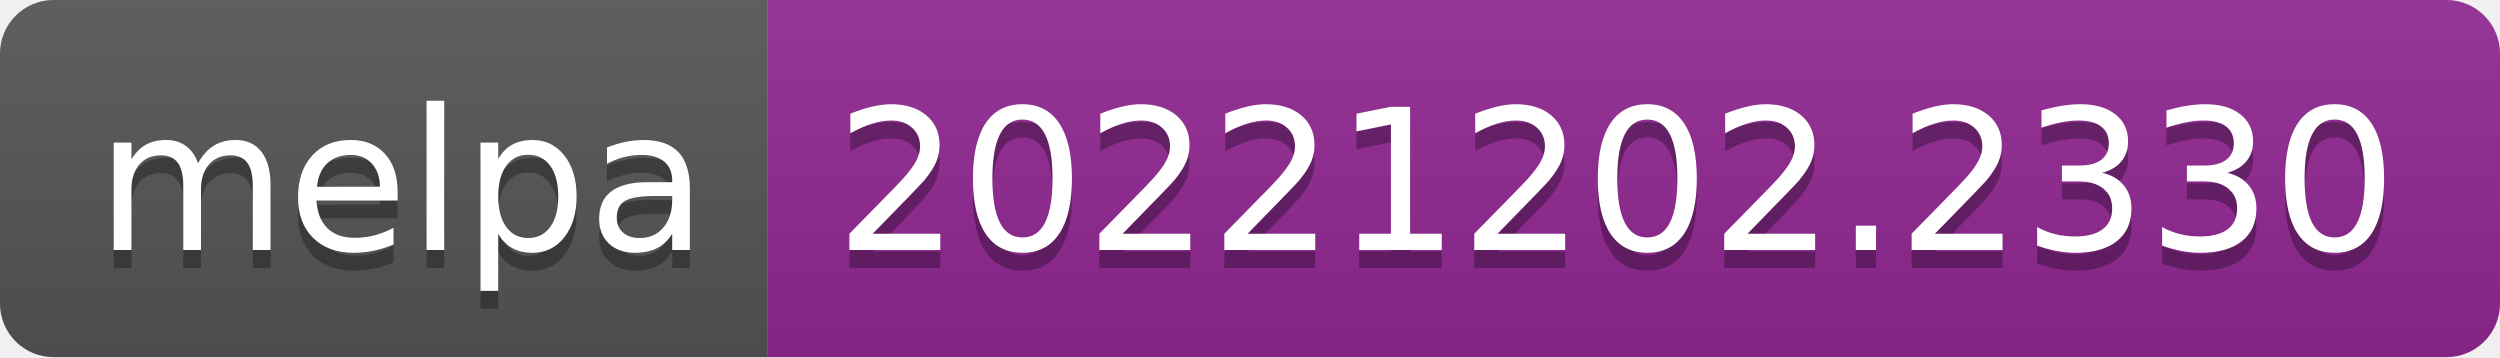
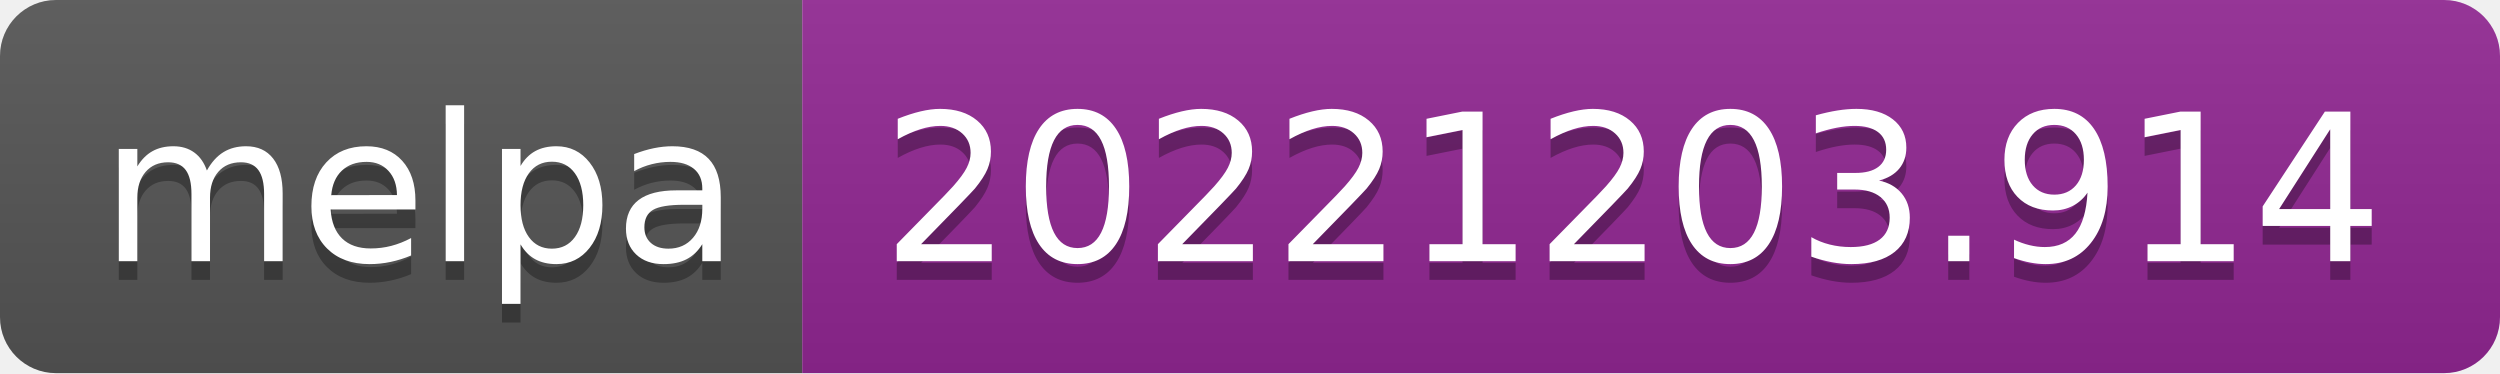
- <svg xmlns="http://www.w3.org/2000/svg" width="140" height="20" role="img" aria-label="melpa: 20221202.2330">
+ <svg xmlns="http://www.w3.org/2000/svg" width="134" height="20" role="img" aria-label="melpa: 20221203.914">
  <linearGradient id="s" x2="0" y2="100%">
    <stop offset="0" stop-color="#bbb" stop-opacity=".1" />
    <stop offset="1" stop-opacity=".1" />
  </linearGradient>
  <clipPath id="r">
-     <rect width="140" height="20" rx="3" fill="#fff" />
+     <rect width="134" height="20" rx="3" fill="#fff" />
  </clipPath>
  <g clip-path="url(#r)">
    <rect width="43" height="20" fill="#555" />
-     <rect x="43" width="97" height="20" fill="#922793" />
-     <rect width="140" height="20" fill="url(#s)" />
+     <rect x="43" width="91" height="20" fill="#922793" />
+     <rect width="134" height="20" fill="url(#s)" />
  </g>
  <g fill="#fff" text-anchor="middle" font-family="Verdana,Geneva,DejaVu Sans,sans-serif" text-rendering="geometricPrecision" font-size="110">
    <text aria-hidden="true" x="225" y="150" fill="#010101" fill-opacity=".3" transform="scale(.1)" textLength="330">melpa</text>
    <text x="225" y="140" transform="scale(.1)" fill="#fff" textLength="330">melpa</text>
-     <text aria-hidden="true" x="905" y="150" fill="#010101" fill-opacity=".3" transform="scale(.1)" textLength="870">20221202.2330</text>
-     <text x="905" y="140" transform="scale(.1)" fill="#fff" textLength="870">20221202.2330</text>
+     <text aria-hidden="true" x="875" y="150" fill="#010101" fill-opacity=".3" transform="scale(.1)" textLength="810">20221203.914</text>
+     <text x="875" y="140" transform="scale(.1)" fill="#fff" textLength="810">20221203.914</text>
  </g>
</svg>
